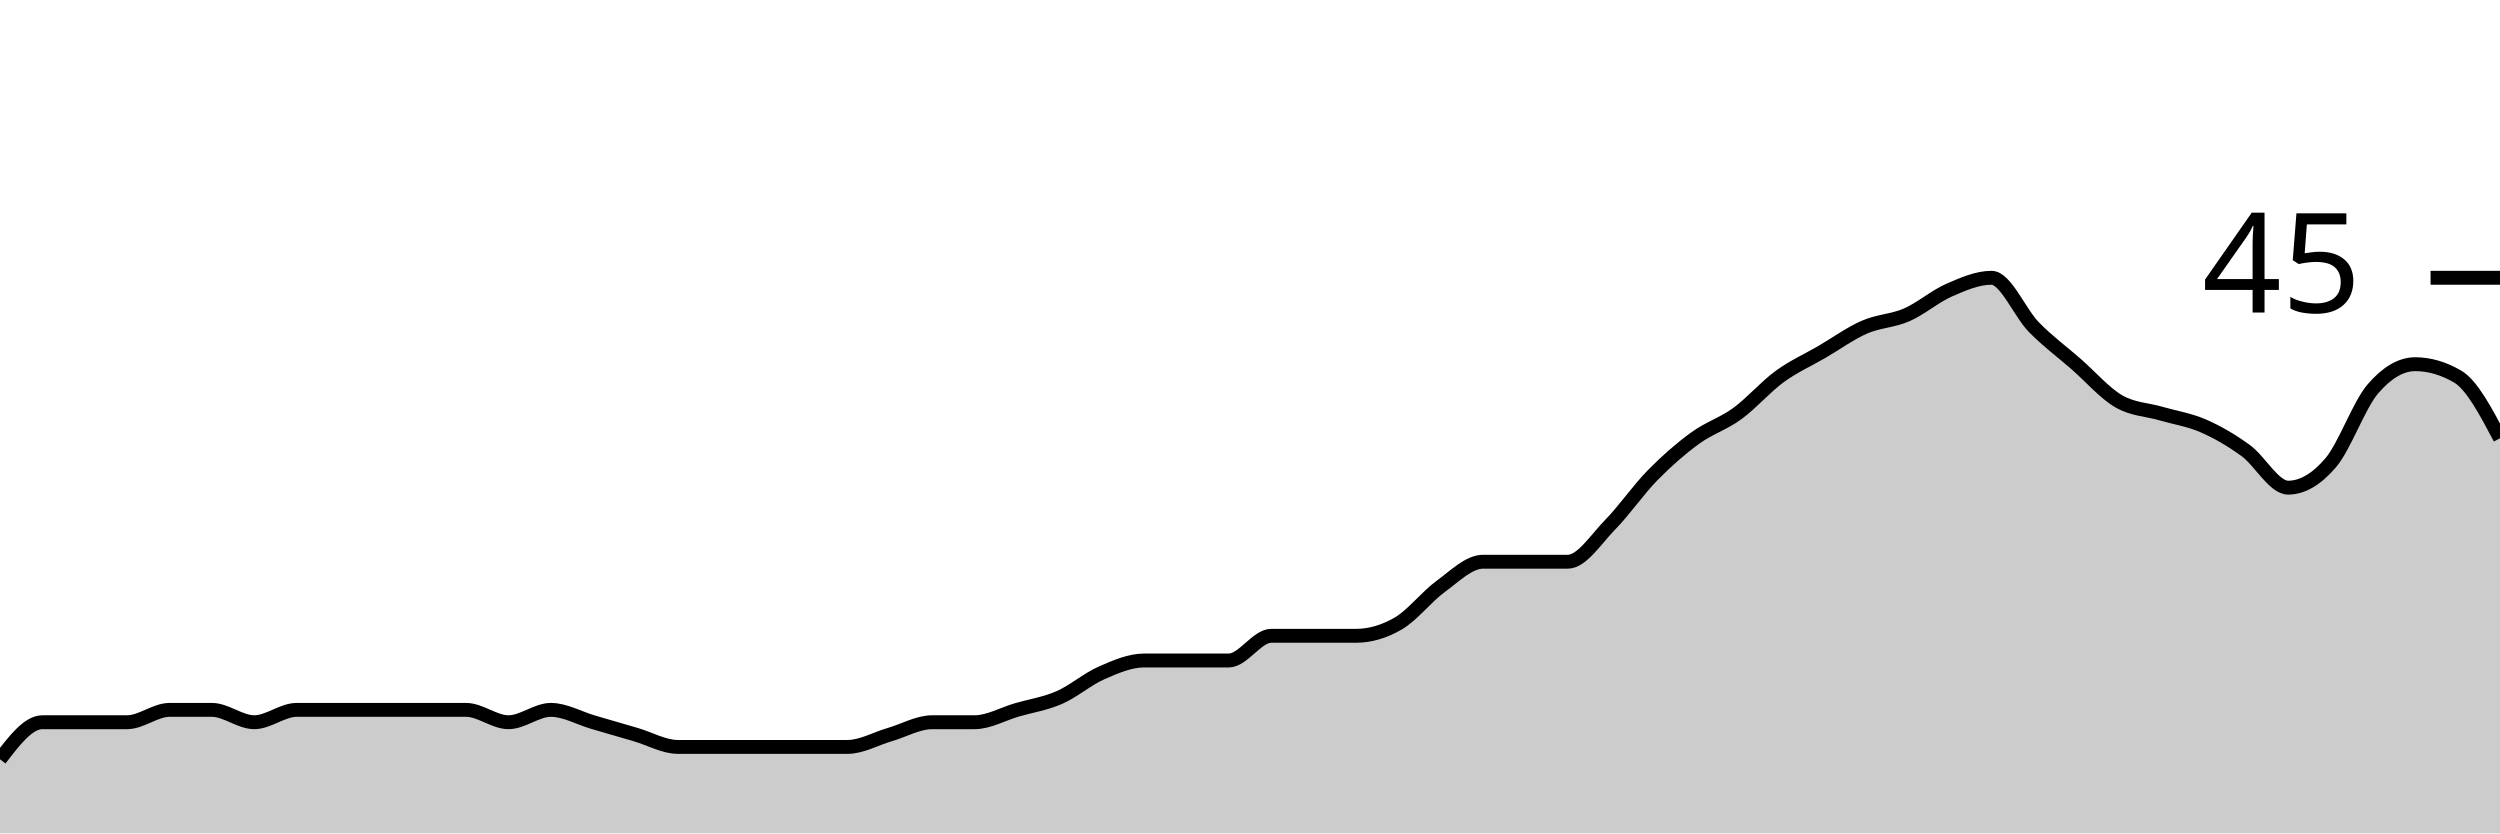
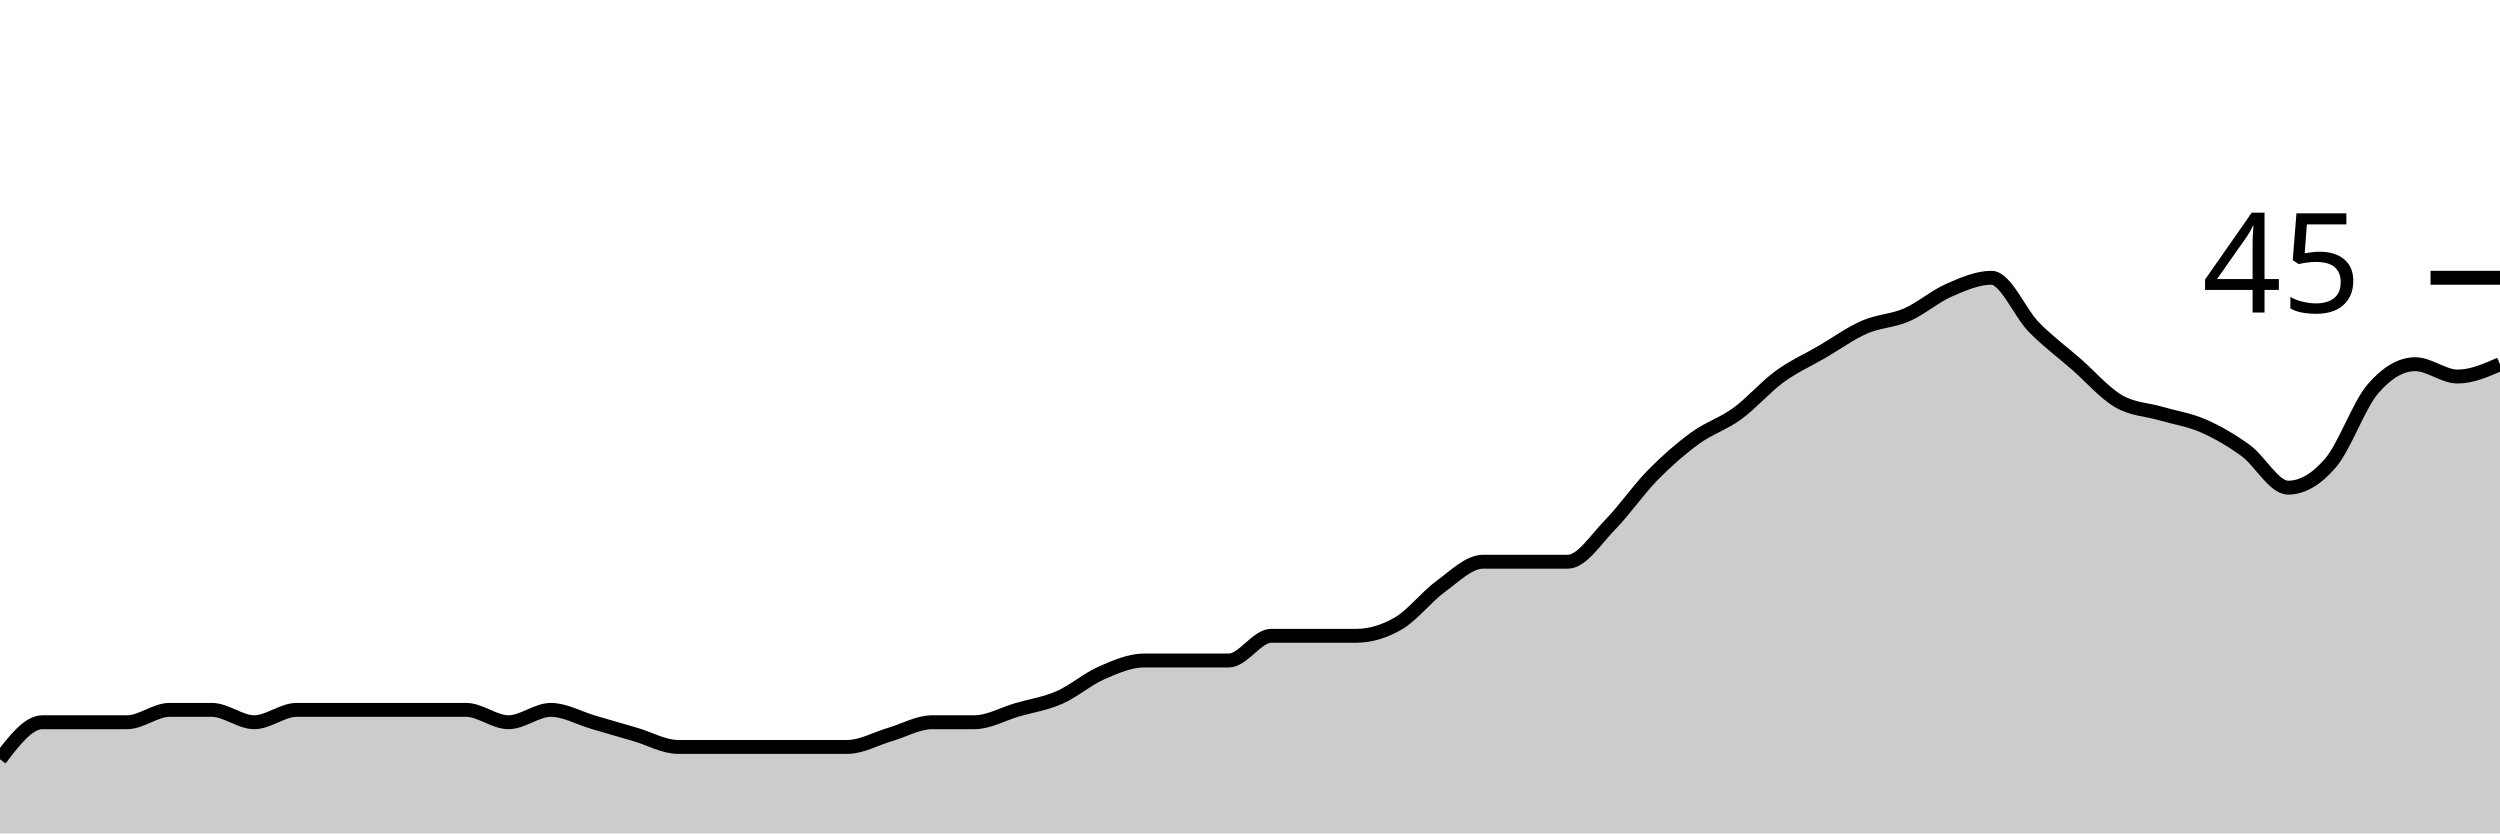
<svg xmlns="http://www.w3.org/2000/svg" viewBox="0 0 180 60">
  <g transform="translate(0,20)">
-     <path class="area" fill="rgba(0, 0, 0, 0.2)" d="M0,34.667C1.017,33.333,2.034,32,3.051,32C4.068,32,5.085,32,6.102,32C7.119,32,8.136,32,9.153,32C10.169,32,11.186,31.111,12.203,31.111C13.22,31.111,14.237,31.111,15.254,31.111C16.271,31.111,17.288,32,18.305,32C19.322,32,20.339,31.111,21.356,31.111C22.373,31.111,23.39,31.111,24.407,31.111C25.424,31.111,26.441,31.111,27.458,31.111C28.475,31.111,29.492,31.111,30.508,31.111C31.525,31.111,32.542,31.111,33.559,31.111C34.576,31.111,35.593,32,36.61,32C37.627,32,38.644,31.111,39.661,31.111C40.678,31.111,41.695,31.704,42.712,32C43.729,32.296,44.746,32.593,45.763,32.889C46.78,33.185,47.797,33.778,48.814,33.778C49.831,33.778,50.847,33.778,51.864,33.778C52.881,33.778,53.898,33.778,54.915,33.778C55.932,33.778,56.949,33.778,57.966,33.778C58.983,33.778,60,33.778,61.017,33.778C62.034,33.778,63.051,33.185,64.068,32.889C65.085,32.593,66.102,32,67.119,32C68.136,32,69.153,32,70.169,32C71.186,32,72.203,31.407,73.22,31.111C74.237,30.815,75.254,30.667,76.271,30.222C77.288,29.778,78.305,28.889,79.322,28.444C80.339,28,81.356,27.556,82.373,27.556C83.39,27.556,84.407,27.556,85.424,27.556C86.441,27.556,87.458,27.556,88.475,27.556C89.492,27.556,90.508,25.778,91.525,25.778C92.542,25.778,93.559,25.778,94.576,25.778C95.593,25.778,96.61,25.778,97.627,25.778C98.644,25.778,99.661,25.481,100.678,24.889C101.695,24.296,102.712,22.963,103.729,22.222C104.746,21.481,105.763,20.444,106.78,20.444C107.797,20.444,108.814,20.444,109.831,20.444C110.847,20.444,111.864,20.444,112.881,20.444C113.898,20.444,114.915,18.815,115.932,17.778C116.949,16.741,117.966,15.259,118.983,14.222C120,13.185,121.017,12.296,122.034,11.556C123.051,10.815,124.068,10.519,125.085,9.778C126.102,9.037,127.119,7.852,128.136,7.111C129.153,6.37,130.169,5.926,131.186,5.333C132.203,4.741,133.22,4,134.237,3.556C135.254,3.111,136.271,3.111,137.288,2.667C138.305,2.222,139.322,1.333,140.339,0.889C141.356,0.444,142.373,0,143.39,0C144.407,0,145.424,2.519,146.441,3.556C147.458,4.593,148.475,5.333,149.492,6.222C150.508,7.111,151.525,8.296,152.542,8.889C153.559,9.481,154.576,9.481,155.593,9.778C156.61,10.074,157.627,10.222,158.644,10.667C159.661,11.111,160.678,11.704,161.695,12.444C162.712,13.185,163.729,15.111,164.746,15.111C165.763,15.111,166.78,14.519,167.797,13.333C168.814,12.148,169.831,9.185,170.847,8C171.864,6.815,172.881,6.222,173.898,6.222C174.915,6.222,175.932,6.519,176.949,7.111C177.966,7.704,178.983,9.63,180,11.556L180,40C178.983,40,177.966,40,176.949,40C175.932,40,174.915,40,173.898,40C172.881,40,171.864,40,170.847,40C169.831,40,168.814,40,167.797,40C166.78,40,165.763,40,164.746,40C163.729,40,162.712,40,161.695,40C160.678,40,159.661,40,158.644,40C157.627,40,156.61,40,155.593,40C154.576,40,153.559,40,152.542,40C151.525,40,150.508,40,149.492,40C148.475,40,147.458,40,146.441,40C145.424,40,144.407,40,143.39,40C142.373,40,141.356,40,140.339,40C139.322,40,138.305,40,137.288,40C136.271,40,135.254,40,134.237,40C133.22,40,132.203,40,131.186,40C130.169,40,129.153,40,128.136,40C127.119,40,126.102,40,125.085,40C124.068,40,123.051,40,122.034,40C121.017,40,120,40,118.983,40C117.966,40,116.949,40,115.932,40C114.915,40,113.898,40,112.881,40C111.864,40,110.847,40,109.831,40C108.814,40,107.797,40,106.78,40C105.763,40,104.746,40,103.729,40C102.712,40,101.695,40,100.678,40C99.661,40,98.644,40,97.627,40C96.61,40,95.593,40,94.576,40C93.559,40,92.542,40,91.525,40C90.508,40,89.492,40,88.475,40C87.458,40,86.441,40,85.424,40C84.407,40,83.39,40,82.373,40C81.356,40,80.339,40,79.322,40C78.305,40,77.288,40,76.271,40C75.254,40,74.237,40,73.22,40C72.203,40,71.186,40,70.169,40C69.153,40,68.136,40,67.119,40C66.102,40,65.085,40,64.068,40C63.051,40,62.034,40,61.017,40C60,40,58.983,40,57.966,40C56.949,40,55.932,40,54.915,40C53.898,40,52.881,40,51.864,40C50.847,40,49.831,40,48.814,40C47.797,40,46.78,40,45.763,40C44.746,40,43.729,40,42.712,40C41.695,40,40.678,40,39.661,40C38.644,40,37.627,40,36.61,40C35.593,40,34.576,40,33.559,40C32.542,40,31.525,40,30.508,40C29.492,40,28.475,40,27.458,40C26.441,40,25.424,40,24.407,40C23.39,40,22.373,40,21.356,40C20.339,40,19.322,40,18.305,40C17.288,40,16.271,40,15.254,40C14.237,40,13.22,40,12.203,40C11.186,40,10.169,40,9.153,40C8.136,40,7.119,40,6.102,40C5.085,40,4.068,40,3.051,40C2.034,40,1.017,40,0,40Z" />
-     <path class="line" stroke="black" fill="none" d="M0,34.667C1.017,33.333,2.034,32,3.051,32C4.068,32,5.085,32,6.102,32C7.119,32,8.136,32,9.153,32C10.169,32,11.186,31.111,12.203,31.111C13.22,31.111,14.237,31.111,15.254,31.111C16.271,31.111,17.288,32,18.305,32C19.322,32,20.339,31.111,21.356,31.111C22.373,31.111,23.39,31.111,24.407,31.111C25.424,31.111,26.441,31.111,27.458,31.111C28.475,31.111,29.492,31.111,30.508,31.111C31.525,31.111,32.542,31.111,33.559,31.111C34.576,31.111,35.593,32,36.61,32C37.627,32,38.644,31.111,39.661,31.111C40.678,31.111,41.695,31.704,42.712,32C43.729,32.296,44.746,32.593,45.763,32.889C46.78,33.185,47.797,33.778,48.814,33.778C49.831,33.778,50.847,33.778,51.864,33.778C52.881,33.778,53.898,33.778,54.915,33.778C55.932,33.778,56.949,33.778,57.966,33.778C58.983,33.778,60,33.778,61.017,33.778C62.034,33.778,63.051,33.185,64.068,32.889C65.085,32.593,66.102,32,67.119,32C68.136,32,69.153,32,70.169,32C71.186,32,72.203,31.407,73.22,31.111C74.237,30.815,75.254,30.667,76.271,30.222C77.288,29.778,78.305,28.889,79.322,28.444C80.339,28,81.356,27.556,82.373,27.556C83.39,27.556,84.407,27.556,85.424,27.556C86.441,27.556,87.458,27.556,88.475,27.556C89.492,27.556,90.508,25.778,91.525,25.778C92.542,25.778,93.559,25.778,94.576,25.778C95.593,25.778,96.61,25.778,97.627,25.778C98.644,25.778,99.661,25.481,100.678,24.889C101.695,24.296,102.712,22.963,103.729,22.222C104.746,21.481,105.763,20.444,106.78,20.444C107.797,20.444,108.814,20.444,109.831,20.444C110.847,20.444,111.864,20.444,112.881,20.444C113.898,20.444,114.915,18.815,115.932,17.778C116.949,16.741,117.966,15.259,118.983,14.222C120,13.185,121.017,12.296,122.034,11.556C123.051,10.815,124.068,10.519,125.085,9.778C126.102,9.037,127.119,7.852,128.136,7.111C129.153,6.37,130.169,5.926,131.186,5.333C132.203,4.741,133.22,4,134.237,3.556C135.254,3.111,136.271,3.111,137.288,2.667C138.305,2.222,139.322,1.333,140.339,0.889C141.356,0.444,142.373,0,143.39,0C144.407,0,145.424,2.519,146.441,3.556C147.458,4.593,148.475,5.333,149.492,6.222C150.508,7.111,151.525,8.296,152.542,8.889C153.559,9.481,154.576,9.481,155.593,9.778C156.61,10.074,157.627,10.222,158.644,10.667C159.661,11.111,160.678,11.704,161.695,12.444C162.712,13.185,163.729,15.111,164.746,15.111C165.763,15.111,166.78,14.519,167.797,13.333C168.814,12.148,169.831,9.185,170.847,8C171.864,6.815,172.881,6.222,173.898,6.222C174.915,6.222,175.932,6.519,176.949,7.111C177.966,7.704,178.983,9.63,180,11.556" />
+     <path class="area" fill="rgba(0, 0, 0, 0.2)" d="M0,34.667C1.017,33.333,2.034,32,3.051,32C4.068,32,5.085,32,6.102,32C7.119,32,8.136,32,9.153,32C10.169,32,11.186,31.111,12.203,31.111C13.22,31.111,14.237,31.111,15.254,31.111C16.271,31.111,17.288,32,18.305,32C19.322,32,20.339,31.111,21.356,31.111C22.373,31.111,23.39,31.111,24.407,31.111C25.424,31.111,26.441,31.111,27.458,31.111C28.475,31.111,29.492,31.111,30.508,31.111C31.525,31.111,32.542,31.111,33.559,31.111C34.576,31.111,35.593,32,36.61,32C37.627,32,38.644,31.111,39.661,31.111C40.678,31.111,41.695,31.704,42.712,32C43.729,32.296,44.746,32.593,45.763,32.889C46.78,33.185,47.797,33.778,48.814,33.778C49.831,33.778,50.847,33.778,51.864,33.778C52.881,33.778,53.898,33.778,54.915,33.778C55.932,33.778,56.949,33.778,57.966,33.778C58.983,33.778,60,33.778,61.017,33.778C62.034,33.778,63.051,33.185,64.068,32.889C65.085,32.593,66.102,32,67.119,32C68.136,32,69.153,32,70.169,32C71.186,32,72.203,31.407,73.22,31.111C74.237,30.815,75.254,30.667,76.271,30.222C77.288,29.778,78.305,28.889,79.322,28.444C80.339,28,81.356,27.556,82.373,27.556C83.39,27.556,84.407,27.556,85.424,27.556C86.441,27.556,87.458,27.556,88.475,27.556C89.492,27.556,90.508,25.778,91.525,25.778C92.542,25.778,93.559,25.778,94.576,25.778C95.593,25.778,96.61,25.778,97.627,25.778C98.644,25.778,99.661,25.481,100.678,24.889C101.695,24.296,102.712,22.963,103.729,22.222C104.746,21.481,105.763,20.444,106.78,20.444C107.797,20.444,108.814,20.444,109.831,20.444C110.847,20.444,111.864,20.444,112.881,20.444C113.898,20.444,114.915,18.815,115.932,17.778C116.949,16.741,117.966,15.259,118.983,14.222C120,13.185,121.017,12.296,122.034,11.556C123.051,10.815,124.068,10.519,125.085,9.778C126.102,9.037,127.119,7.852,128.136,7.111C129.153,6.37,130.169,5.926,131.186,5.333C132.203,4.741,133.22,4,134.237,3.556C135.254,3.111,136.271,3.111,137.288,2.667C138.305,2.222,139.322,1.333,140.339,0.889C141.356,0.444,142.373,0,143.39,0C144.407,0,145.424,2.519,146.441,3.556C147.458,4.593,148.475,5.333,149.492,6.222C150.508,7.111,151.525,8.296,152.542,8.889C153.559,9.481,154.576,9.481,155.593,9.778C156.61,10.074,157.627,10.222,158.644,10.667C159.661,11.111,160.678,11.704,161.695,12.444C162.712,13.185,163.729,15.111,164.746,15.111C165.763,15.111,166.78,14.519,167.797,13.333C168.814,12.148,169.831,9.185,170.847,8C171.864,6.815,172.881,6.222,173.898,6.222C174.915,6.222,175.932,7.111,176.949,7.111C177.966,7.111,178.983,6.667,180,6.222L180,40C178.983,40,177.966,40,176.949,40C175.932,40,174.915,40,173.898,40C172.881,40,171.864,40,170.847,40C169.831,40,168.814,40,167.797,40C166.78,40,165.763,40,164.746,40C163.729,40,162.712,40,161.695,40C160.678,40,159.661,40,158.644,40C157.627,40,156.61,40,155.593,40C154.576,40,153.559,40,152.542,40C151.525,40,150.508,40,149.492,40C148.475,40,147.458,40,146.441,40C145.424,40,144.407,40,143.39,40C142.373,40,141.356,40,140.339,40C139.322,40,138.305,40,137.288,40C136.271,40,135.254,40,134.237,40C133.22,40,132.203,40,131.186,40C130.169,40,129.153,40,128.136,40C127.119,40,126.102,40,125.085,40C124.068,40,123.051,40,122.034,40C121.017,40,120,40,118.983,40C117.966,40,116.949,40,115.932,40C114.915,40,113.898,40,112.881,40C111.864,40,110.847,40,109.831,40C108.814,40,107.797,40,106.78,40C105.763,40,104.746,40,103.729,40C102.712,40,101.695,40,100.678,40C99.661,40,98.644,40,97.627,40C96.61,40,95.593,40,94.576,40C93.559,40,92.542,40,91.525,40C90.508,40,89.492,40,88.475,40C87.458,40,86.441,40,85.424,40C84.407,40,83.39,40,82.373,40C81.356,40,80.339,40,79.322,40C78.305,40,77.288,40,76.271,40C75.254,40,74.237,40,73.22,40C72.203,40,71.186,40,70.169,40C69.153,40,68.136,40,67.119,40C66.102,40,65.085,40,64.068,40C63.051,40,62.034,40,61.017,40C60,40,58.983,40,57.966,40C56.949,40,55.932,40,54.915,40C53.898,40,52.881,40,51.864,40C50.847,40,49.831,40,48.814,40C47.797,40,46.78,40,45.763,40C44.746,40,43.729,40,42.712,40C41.695,40,40.678,40,39.661,40C38.644,40,37.627,40,36.61,40C35.593,40,34.576,40,33.559,40C32.542,40,31.525,40,30.508,40C29.492,40,28.475,40,27.458,40C26.441,40,25.424,40,24.407,40C23.39,40,22.373,40,21.356,40C20.339,40,19.322,40,18.305,40C17.288,40,16.271,40,15.254,40C14.237,40,13.22,40,12.203,40C11.186,40,10.169,40,9.153,40C8.136,40,7.119,40,6.102,40C5.085,40,4.068,40,3.051,40C2.034,40,1.017,40,0,40Z" />
+     <path class="line" stroke="black" fill="none" d="M0,34.667C1.017,33.333,2.034,32,3.051,32C4.068,32,5.085,32,6.102,32C7.119,32,8.136,32,9.153,32C10.169,32,11.186,31.111,12.203,31.111C13.22,31.111,14.237,31.111,15.254,31.111C16.271,31.111,17.288,32,18.305,32C19.322,32,20.339,31.111,21.356,31.111C22.373,31.111,23.39,31.111,24.407,31.111C25.424,31.111,26.441,31.111,27.458,31.111C28.475,31.111,29.492,31.111,30.508,31.111C31.525,31.111,32.542,31.111,33.559,31.111C34.576,31.111,35.593,32,36.61,32C37.627,32,38.644,31.111,39.661,31.111C40.678,31.111,41.695,31.704,42.712,32C43.729,32.296,44.746,32.593,45.763,32.889C46.78,33.185,47.797,33.778,48.814,33.778C49.831,33.778,50.847,33.778,51.864,33.778C52.881,33.778,53.898,33.778,54.915,33.778C55.932,33.778,56.949,33.778,57.966,33.778C58.983,33.778,60,33.778,61.017,33.778C62.034,33.778,63.051,33.185,64.068,32.889C65.085,32.593,66.102,32,67.119,32C68.136,32,69.153,32,70.169,32C71.186,32,72.203,31.407,73.22,31.111C74.237,30.815,75.254,30.667,76.271,30.222C77.288,29.778,78.305,28.889,79.322,28.444C80.339,28,81.356,27.556,82.373,27.556C83.39,27.556,84.407,27.556,85.424,27.556C86.441,27.556,87.458,27.556,88.475,27.556C89.492,27.556,90.508,25.778,91.525,25.778C92.542,25.778,93.559,25.778,94.576,25.778C95.593,25.778,96.61,25.778,97.627,25.778C98.644,25.778,99.661,25.481,100.678,24.889C101.695,24.296,102.712,22.963,103.729,22.222C104.746,21.481,105.763,20.444,106.78,20.444C107.797,20.444,108.814,20.444,109.831,20.444C110.847,20.444,111.864,20.444,112.881,20.444C113.898,20.444,114.915,18.815,115.932,17.778C116.949,16.741,117.966,15.259,118.983,14.222C120,13.185,121.017,12.296,122.034,11.556C123.051,10.815,124.068,10.519,125.085,9.778C126.102,9.037,127.119,7.852,128.136,7.111C129.153,6.37,130.169,5.926,131.186,5.333C132.203,4.741,133.22,4,134.237,3.556C135.254,3.111,136.271,3.111,137.288,2.667C138.305,2.222,139.322,1.333,140.339,0.889C141.356,0.444,142.373,0,143.39,0C144.407,0,145.424,2.519,146.441,3.556C147.458,4.593,148.475,5.333,149.492,6.222C150.508,7.111,151.525,8.296,152.542,8.889C153.559,9.481,154.576,9.481,155.593,9.778C156.61,10.074,157.627,10.222,158.644,10.667C159.661,11.111,160.678,11.704,161.695,12.444C162.712,13.185,163.729,15.111,164.746,15.111C165.763,15.111,166.78,14.519,167.797,13.333C168.814,12.148,169.831,9.185,170.847,8C171.864,6.815,172.881,6.222,173.898,6.222C174.915,6.222,175.932,7.111,176.949,7.111C177.966,7.111,178.983,6.667,180,6.222" />
    <path class="axis-ceiling" stroke-width="1" stroke="black" fill="none" d="M175,0L180,0" />
    <text class="axis-ceiling-label" font-family="sans-serif" text-anchor="end" font-size="10px" x="170" y="2.5">45</text>
  </g>
</svg>
